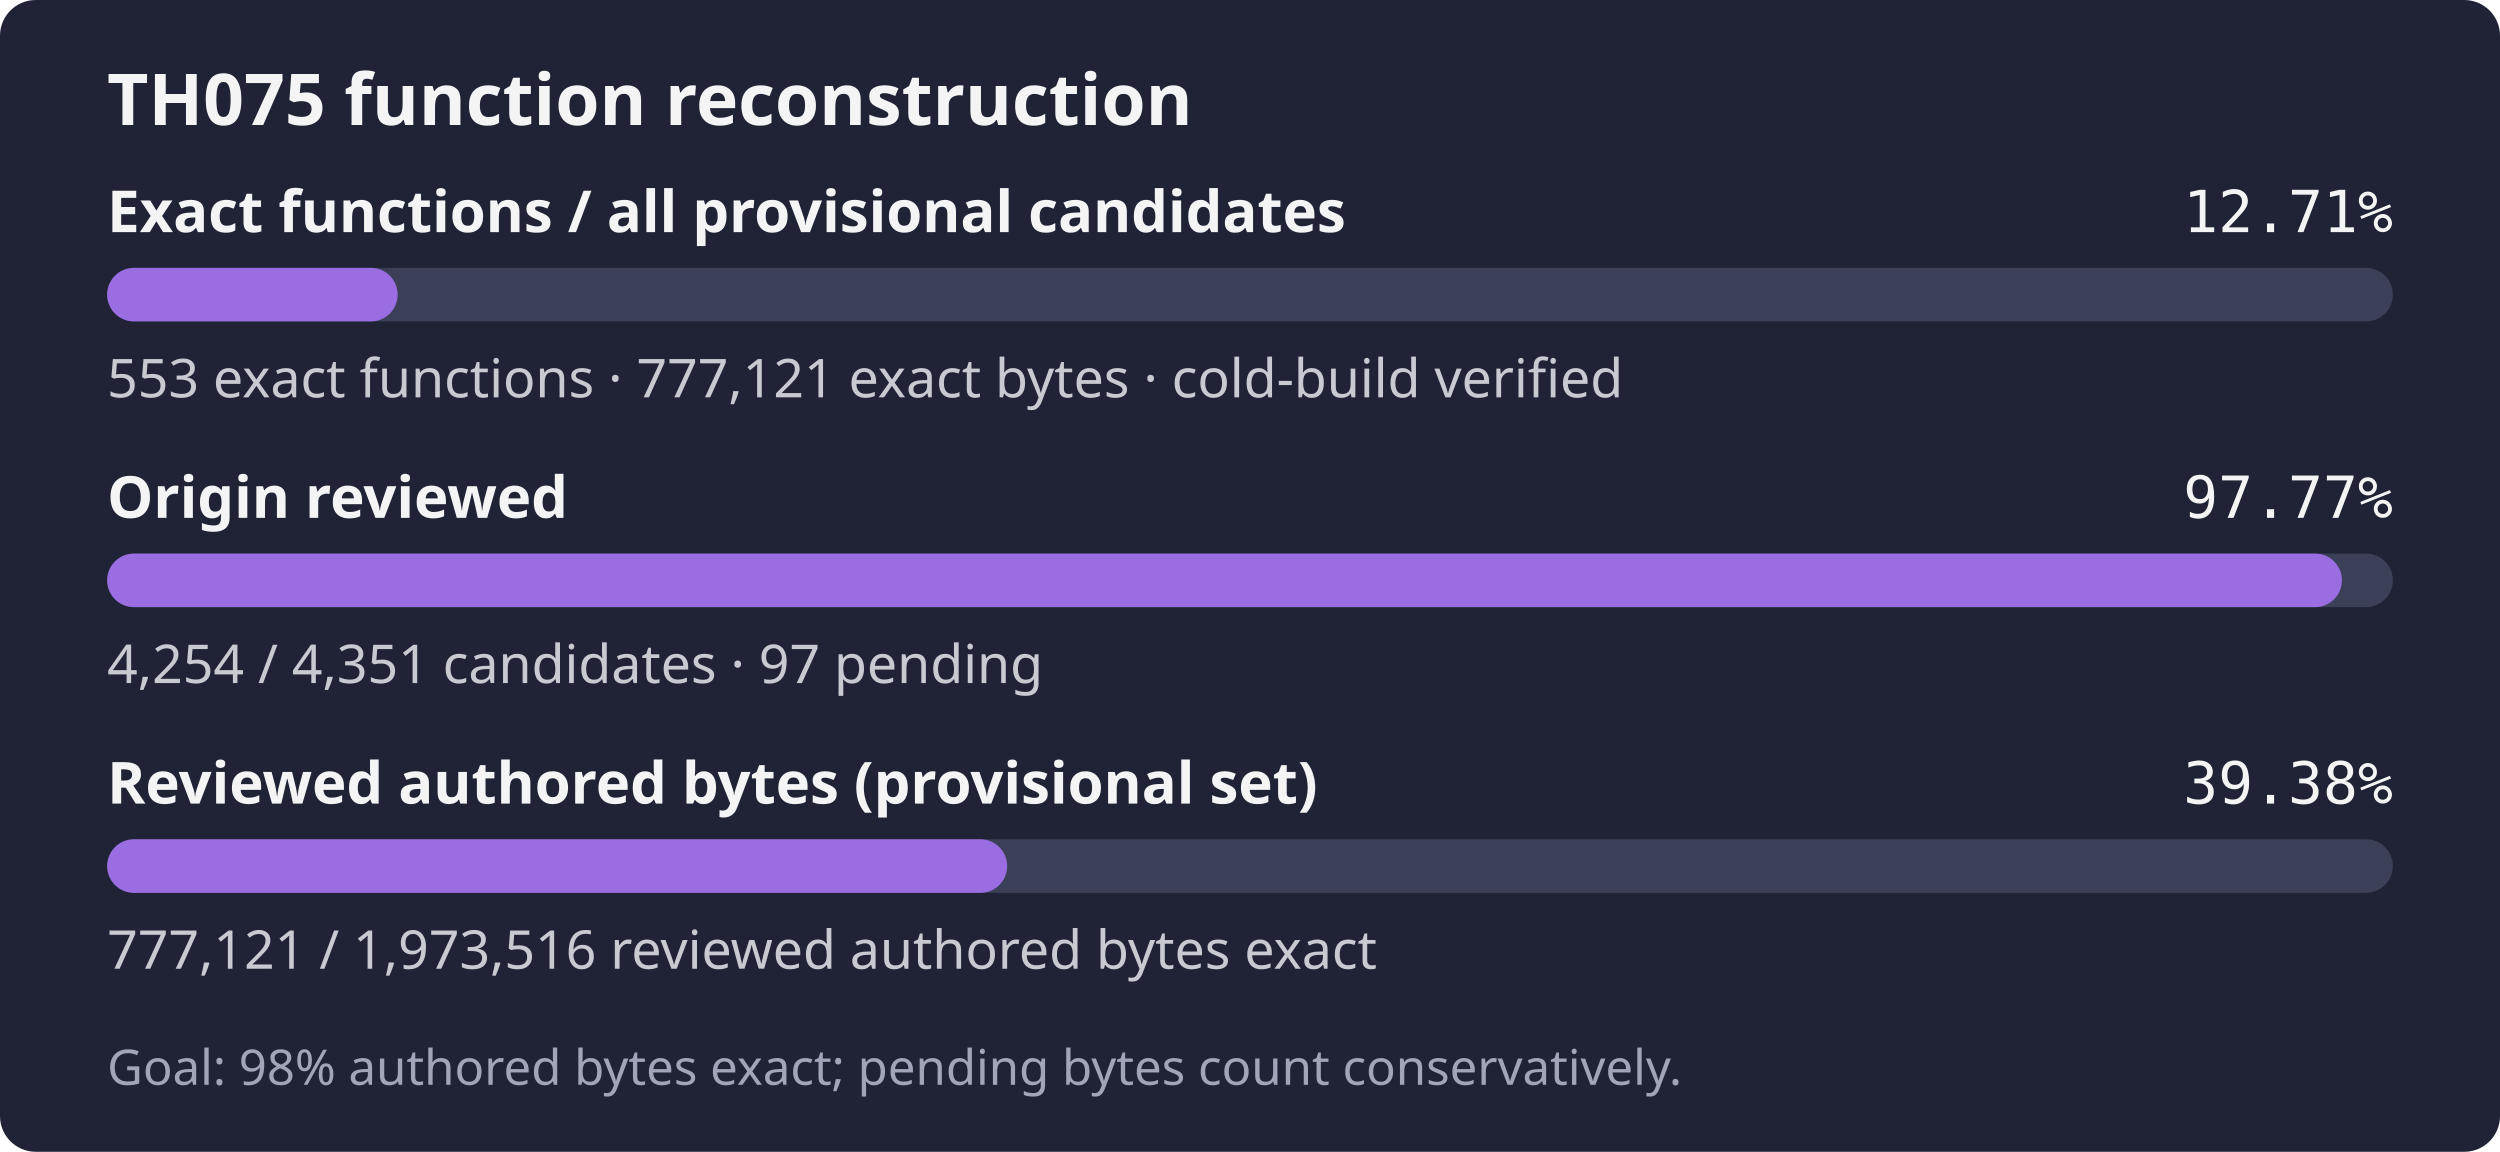
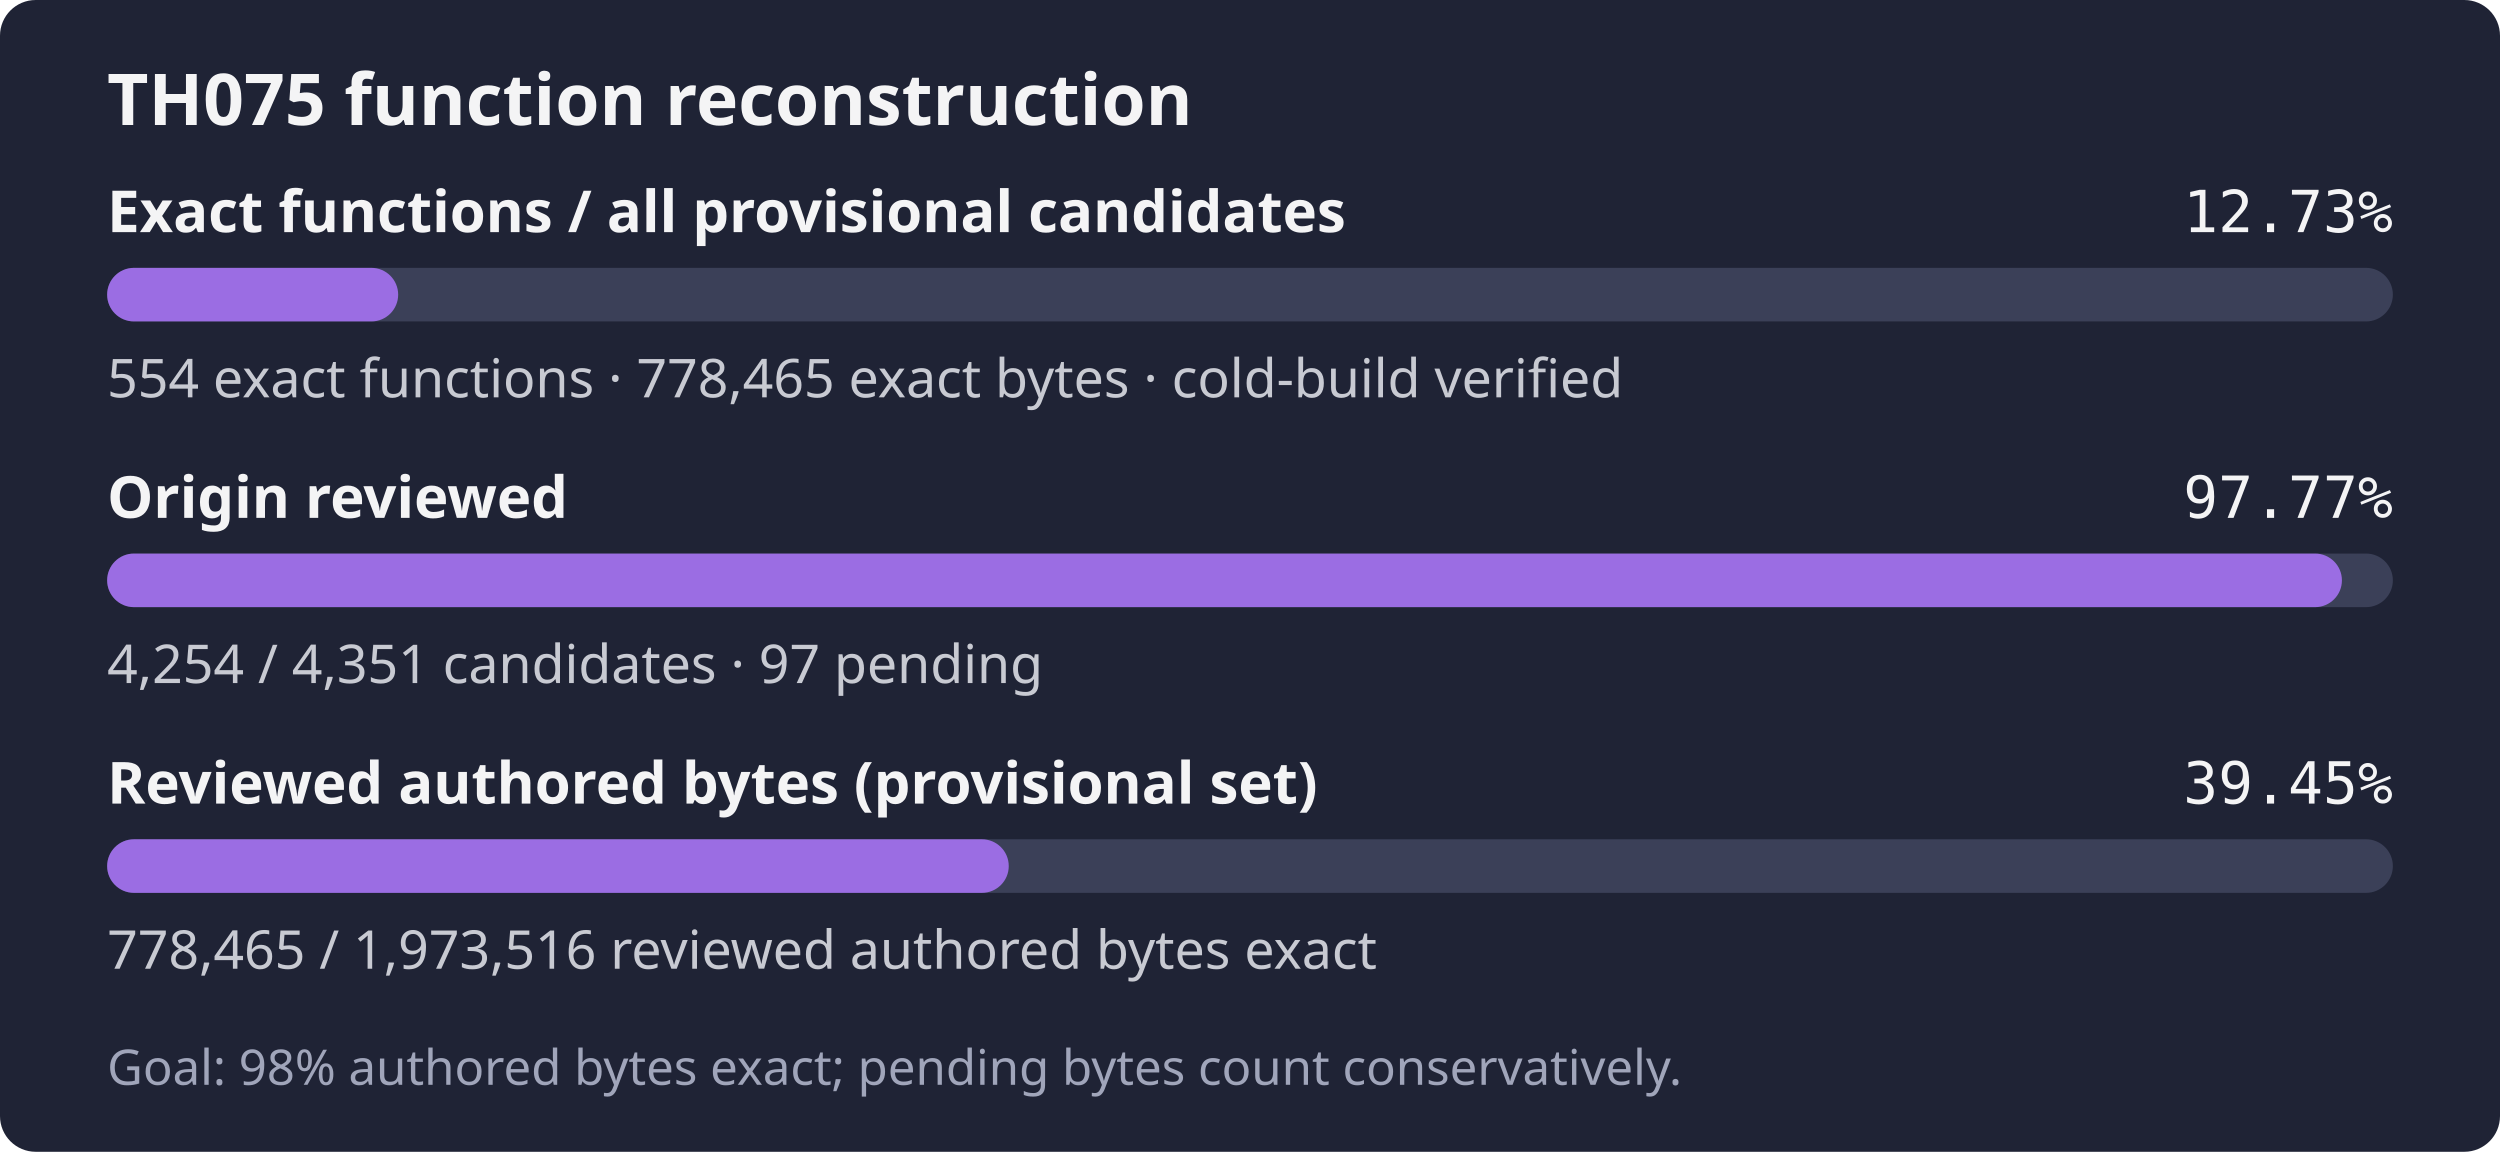
- <svg xmlns="http://www.w3.org/2000/svg" width="560" height="258" role="img" aria-label="TH075: 553 exact functions, 777,121 exact bytes; 4,254 of 4,351 candidates reviewed; Goal: 98% authored bytes exact; pending bytes count conservatively.">
+ <svg xmlns="http://www.w3.org/2000/svg" width="560" height="258" role="img" aria-label="TH075: 554 exact functions, 778,465 exact bytes; 4,254 of 4,351 candidates reviewed; Goal: 98% authored bytes exact; pending bytes count conservatively.">
  <rect width="560" height="258" rx="8" fill="#1f2335" />
  <text x="24" y="28" fill="#f4f4f5" font-family="sans-serif" font-size="16" font-weight="600">TH075 function reconstruction</text>
  <text x="24" y="52" fill="#f4f4f5" font-family="sans-serif" font-size="13" font-weight="600">Exact functions / all provisional candidates</text>
-   <text x="536" y="52" fill="#f4f4f5" text-anchor="end" font-family="monospace" font-size="13">12.71%</text>
+   <text x="536" y="52" fill="#f4f4f5" text-anchor="end" font-family="monospace" font-size="13">12.73%</text>
  <rect x="24" y="60" width="512" height="12" rx="6" fill="#3b4058" />
-   <rect x="24" y="60" width="65.07" height="12" rx="6" fill="#9b6de3" />
-   <text x="24" y="89" fill="#c8cad2" font-family="sans-serif" font-size="12">553 exact functions · 777,121 exact bytes · cold-build verified</text>
+   <rect x="24" y="60" width="65.19" height="12" rx="6" fill="#9b6de3" />
+   <text x="24" y="89" fill="#c8cad2" font-family="sans-serif" font-size="12">554 exact functions · 778,465 exact bytes · cold-build verified</text>
  <text x="24" y="116" fill="#f4f4f5" font-family="sans-serif" font-size="13" font-weight="600">Origin reviewed</text>
  <text x="536" y="116" fill="#f4f4f5" text-anchor="end" font-family="monospace" font-size="13">97.77%</text>
  <rect x="24" y="124" width="512" height="12" rx="6" fill="#3b4058" />
  <rect x="24" y="124" width="500.59" height="12" rx="6" fill="#9b6de3" />
  <text x="24" y="153" fill="#c8cad2" font-family="sans-serif" font-size="12">4,254 / 4,351 candidates · 97 pending</text>
  <text x="24" y="180" fill="#f4f4f5" font-family="sans-serif" font-size="13" font-weight="600">Reviewed authored bytes (provisional set)</text>
-   <text x="536" y="180" fill="#f4f4f5" text-anchor="end" font-family="monospace" font-size="13">39.38%</text>
+   <text x="536" y="180" fill="#f4f4f5" text-anchor="end" font-family="monospace" font-size="13">39.45%</text>
  <rect x="24" y="188" width="512" height="12" rx="6" fill="#3b4058" />
-   <rect x="24" y="188" width="201.61" height="12" rx="6" fill="#9b6de3" />
-   <text x="24" y="217" fill="#c8cad2" font-family="sans-serif" font-size="12">777,121 / 1,973,516 reviewed authored bytes exact</text>
+   <rect x="24" y="188" width="201.96" height="12" rx="6" fill="#9b6de3" />
+   <text x="24" y="217" fill="#c8cad2" font-family="sans-serif" font-size="12">778,465 / 1,973,516 reviewed authored bytes exact</text>
  <text x="24" y="243" fill="#a0a5ba" font-family="sans-serif" font-size="11">Goal: 98% authored bytes exact; pending bytes count conservatively.</text>
</svg>
